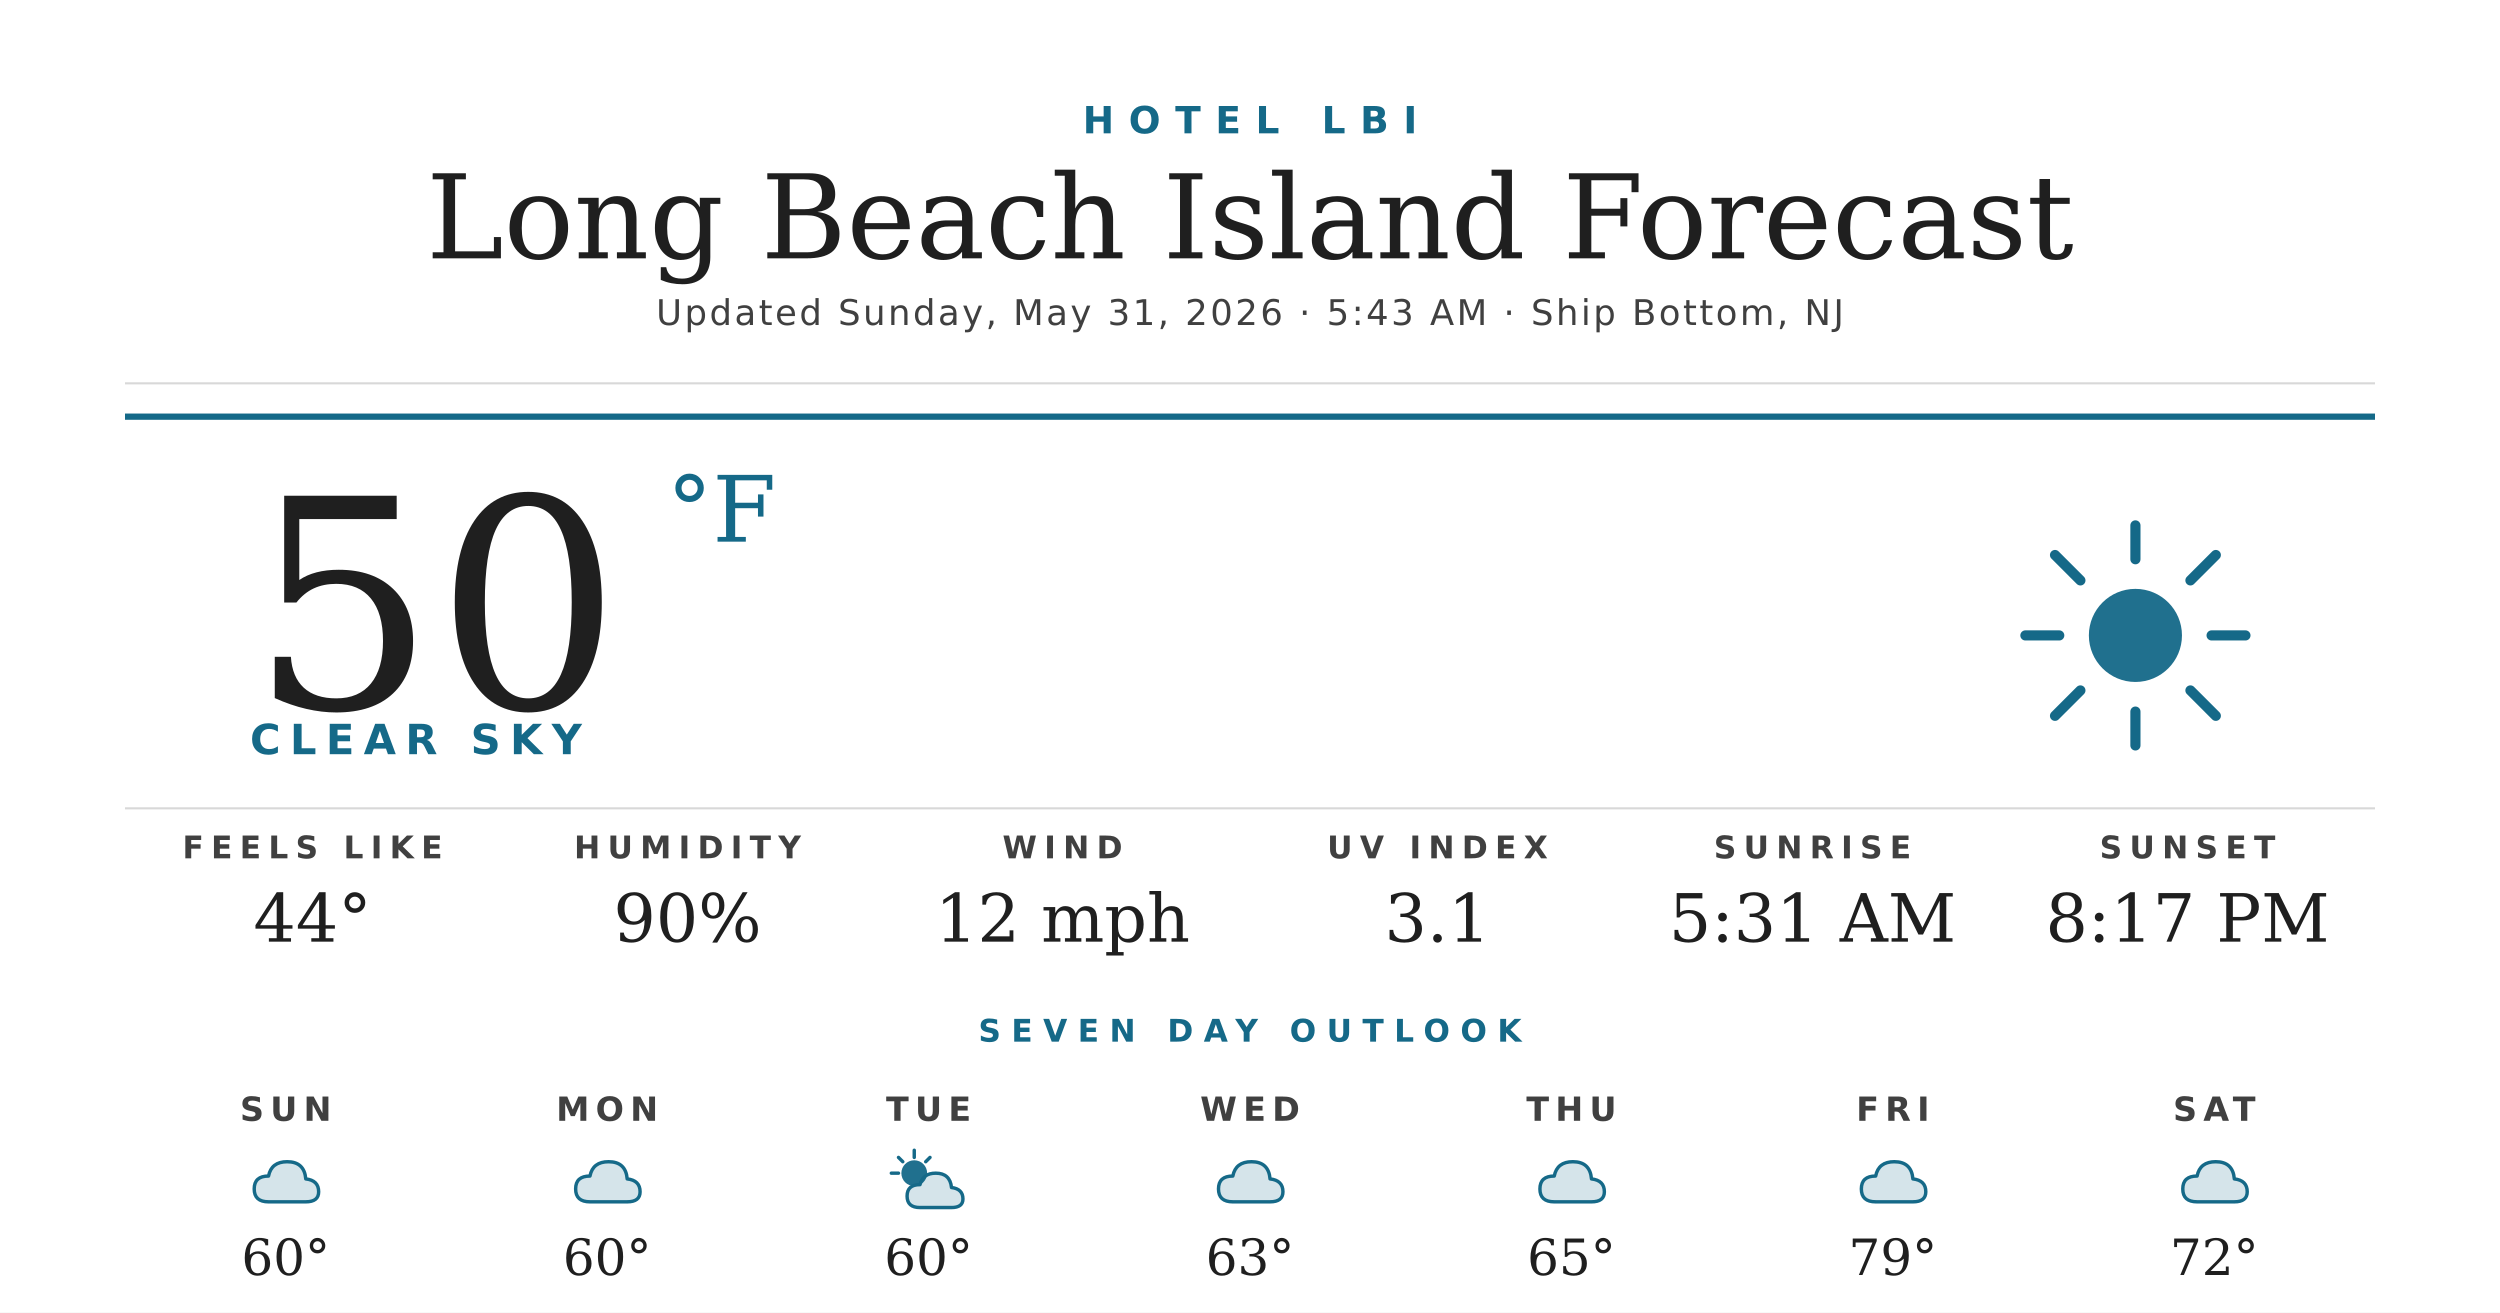
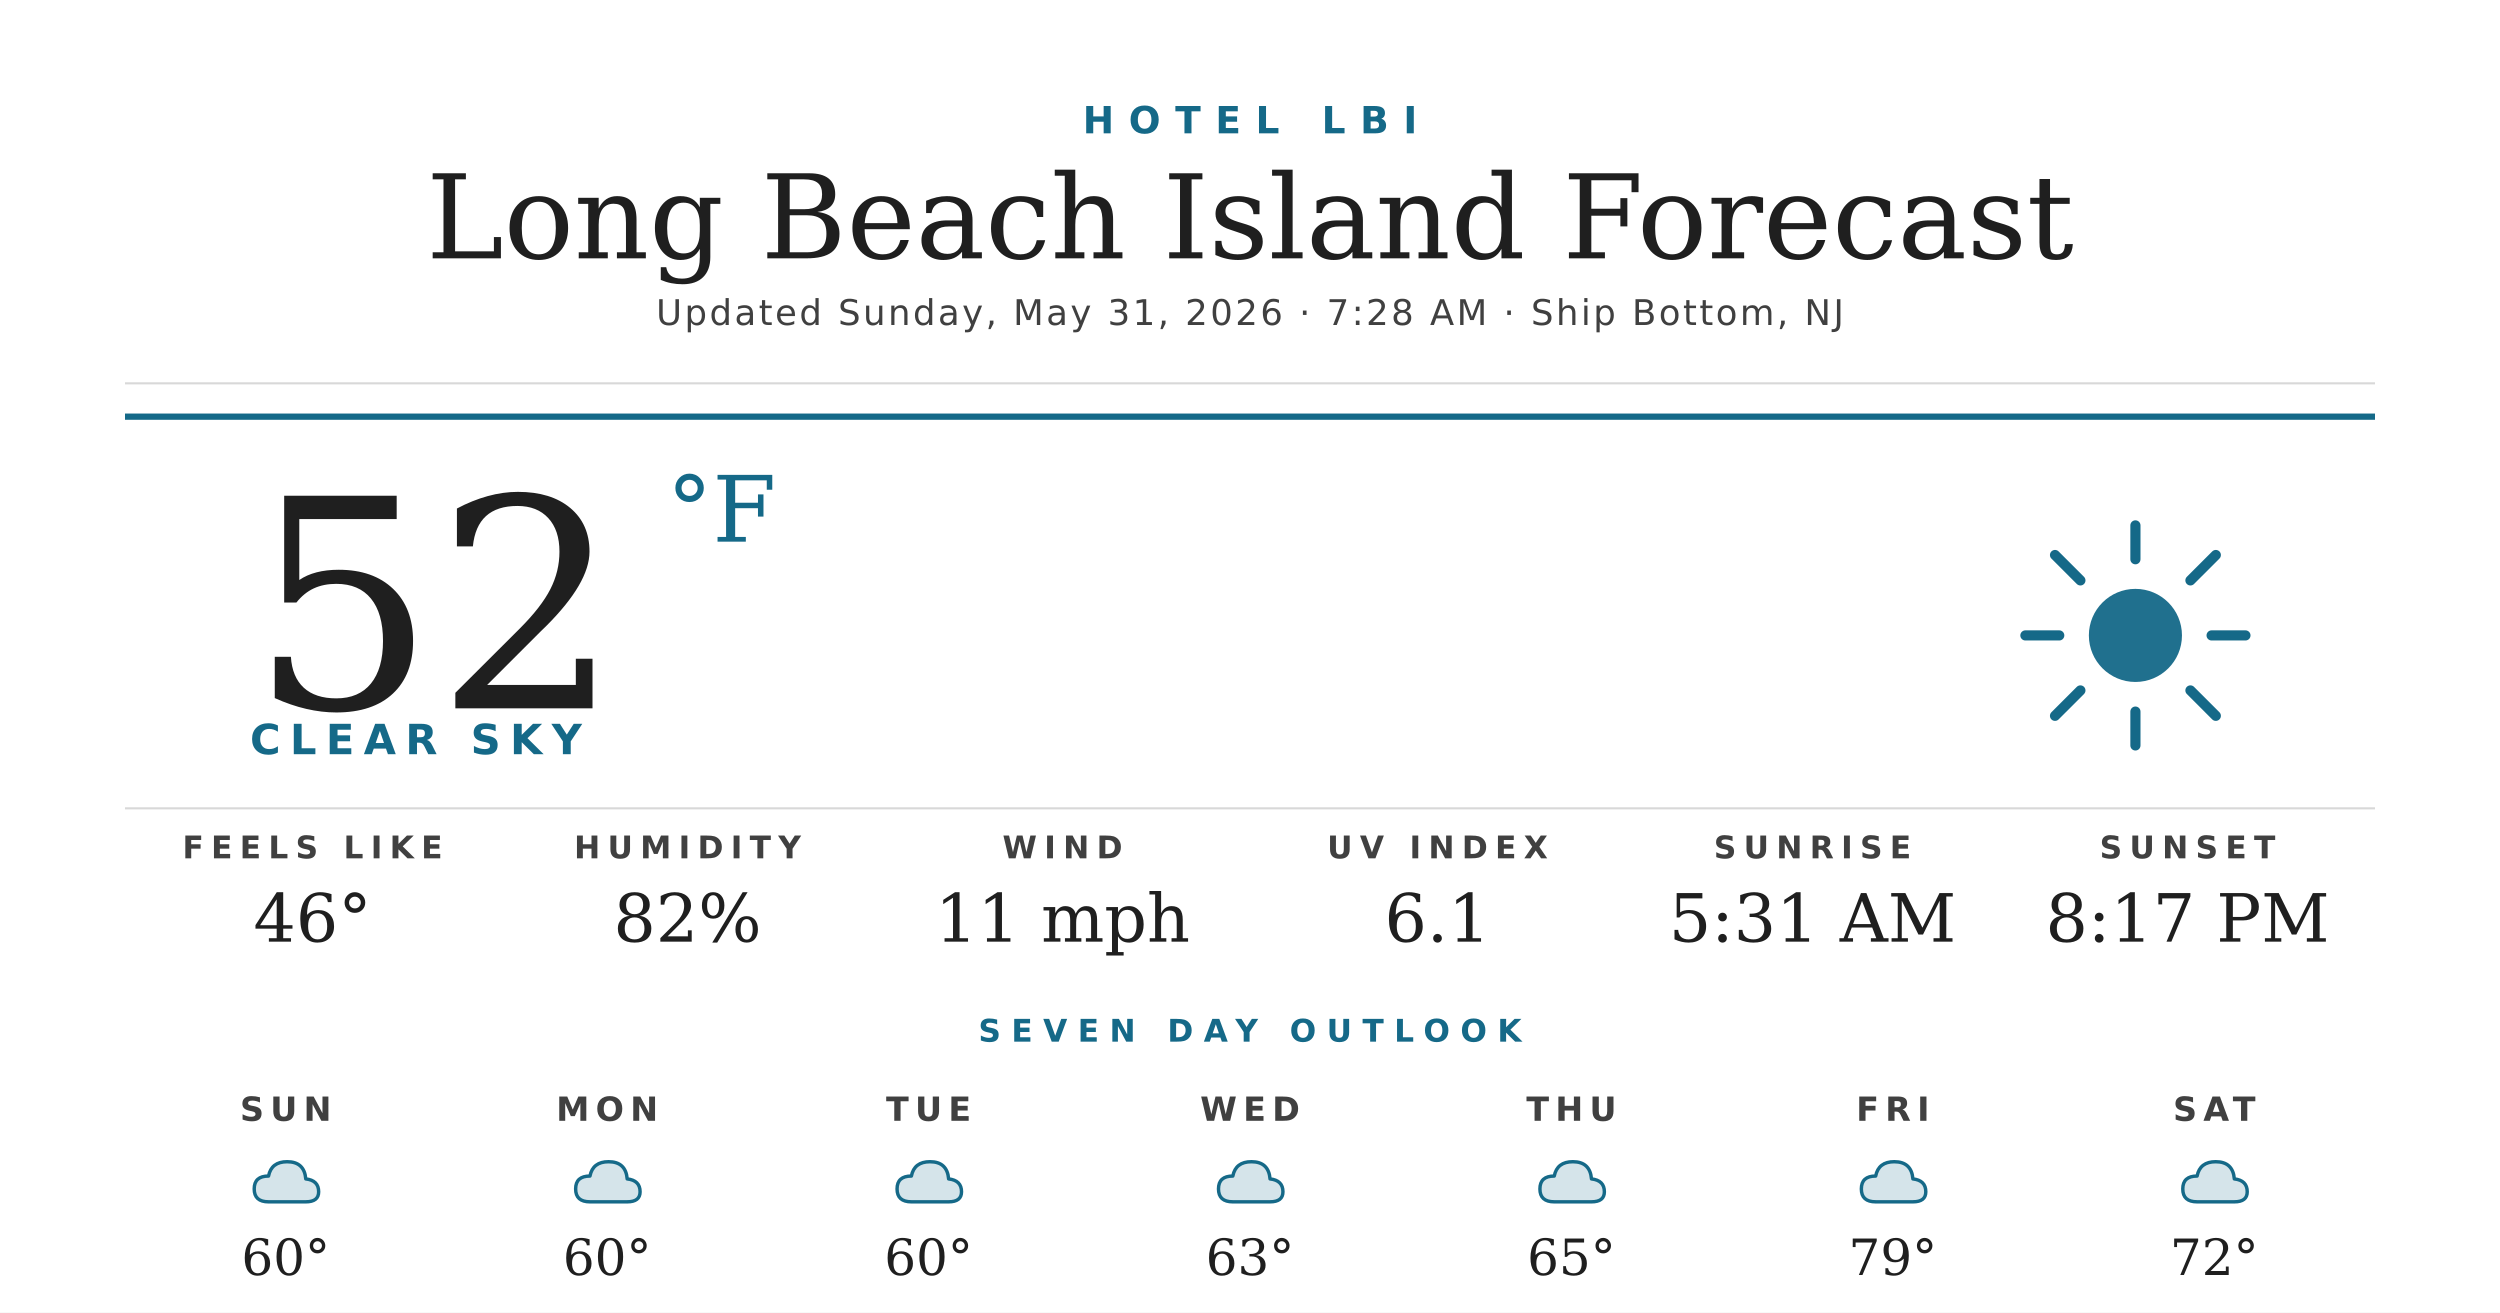
<svg xmlns="http://www.w3.org/2000/svg" width="1200" height="630" viewBox="0 0 1200 630">
  <rect width="1200" height="630" fill="#ffffff" />
  <text x="600" y="64" text-anchor="middle" font-family="'Montserrat Bold', 'Montserrat', 'DejaVu Sans', Helvetica, Arial, sans-serif" font-size="18" font-weight="700" fill="#156988" letter-spacing="7">HOTEL LBI</text>
  <text x="600" y="124" text-anchor="middle" font-family="'Prata', 'DejaVu Serif', Georgia, serif" font-size="56" fill="#1f1f1f">Long Beach Island Forecast</text>
-   <text x="600" y="156" text-anchor="middle" font-family="'Montserrat', 'DejaVu Sans', Helvetica, Arial, sans-serif" font-size="17" font-weight="500" fill="#404040" letter-spacing="1.2">Updated Sunday, May 31, 2026 · 5:43 AM · Ship Bottom, NJ</text>
+   <text x="600" y="156" text-anchor="middle" font-family="'Montserrat', 'DejaVu Sans', Helvetica, Arial, sans-serif" font-size="17" font-weight="500" fill="#404040" letter-spacing="1.2">Updated Sunday, May 31, 2026 · 7:28 AM · Ship Bottom, NJ</text>
  <line x1="60" y1="184" x2="1140" y2="184" stroke="#d8d8d8" stroke-width="1" />
  <line x1="60" y1="200" x2="1140" y2="200" stroke="#156988" stroke-width="3" />
-   <text x="120" y="340" font-family="'Prata', 'DejaVu Serif', Georgia, serif" font-size="140" fill="#1f1f1f">50</text>
+   <text x="120" y="340" font-family="'Prata', 'DejaVu Serif', Georgia, serif" font-size="140" fill="#1f1f1f">52</text>
  <text x="320" y="260" font-family="'Prata', 'DejaVu Serif', Georgia, serif" font-size="44" fill="#156988">°F</text>
  <text x="120" y="362" font-family="'Montserrat Bold', 'Montserrat', 'DejaVu Sans', Helvetica, Arial, sans-serif" font-size="20" font-weight="700" fill="#156988" letter-spacing="4.5">CLEAR SKY</text>
  <g transform="translate(960,240) scale(2.03125)">
    <circle cx="32" cy="32" r="11" fill="#156988" opacity="0.95" />
    <g stroke="#156988" stroke-width="2.4" stroke-linecap="round">
      <line x1="32" y1="6" x2="32" y2="14" />
      <line x1="32" y1="50" x2="32" y2="58" />
      <line x1="6" y1="32" x2="14" y2="32" />
      <line x1="50" y1="32" x2="58" y2="32" />
      <line x1="13" y1="13" x2="19" y2="19" />
      <line x1="45" y1="45" x2="51" y2="51" />
      <line x1="13" y1="51" x2="19" y2="45" />
      <line x1="45" y1="19" x2="51" y2="13" />
    </g>
  </g>
  <line x1="60" y1="388" x2="1140" y2="388" stroke="#d8d8d8" stroke-width="1" />
  <text x="150" y="412" text-anchor="middle" font-family="'Montserrat Bold', 'Montserrat', 'DejaVu Sans', Helvetica, Arial, sans-serif" font-size="15" font-weight="700" fill="#404040" letter-spacing="3.5">FEELS LIKE</text>
-   <text x="150" y="452" text-anchor="middle" font-family="'Prata', 'DejaVu Serif', Georgia, serif" font-size="32" fill="#1f1f1f">44°</text>
+   <text x="150" y="452" text-anchor="middle" font-family="'Prata', 'DejaVu Serif', Georgia, serif" font-size="32" fill="#1f1f1f">46°</text>
  <text x="330" y="412" text-anchor="middle" font-family="'Montserrat Bold', 'Montserrat', 'DejaVu Sans', Helvetica, Arial, sans-serif" font-size="15" font-weight="700" fill="#404040" letter-spacing="3.5">HUMIDITY</text>
-   <text x="330" y="452" text-anchor="middle" font-family="'Prata', 'DejaVu Serif', Georgia, serif" font-size="32" fill="#1f1f1f">90%</text>
+   <text x="330" y="452" text-anchor="middle" font-family="'Prata', 'DejaVu Serif', Georgia, serif" font-size="32" fill="#1f1f1f">82%</text>
  <text x="510" y="412" text-anchor="middle" font-family="'Montserrat Bold', 'Montserrat', 'DejaVu Sans', Helvetica, Arial, sans-serif" font-size="15" font-weight="700" fill="#404040" letter-spacing="3.5">WIND</text>
-   <text x="510" y="452" text-anchor="middle" font-family="'Prata', 'DejaVu Serif', Georgia, serif" font-size="32" fill="#1f1f1f">12 mph</text>
+   <text x="510" y="452" text-anchor="middle" font-family="'Prata', 'DejaVu Serif', Georgia, serif" font-size="32" fill="#1f1f1f">11 mph</text>
  <text x="690" y="412" text-anchor="middle" font-family="'Montserrat Bold', 'Montserrat', 'DejaVu Sans', Helvetica, Arial, sans-serif" font-size="15" font-weight="700" fill="#404040" letter-spacing="3.5">UV INDEX</text>
-   <text x="690" y="452" text-anchor="middle" font-family="'Prata', 'DejaVu Serif', Georgia, serif" font-size="32" fill="#1f1f1f">3.1</text>
+   <text x="690" y="452" text-anchor="middle" font-family="'Prata', 'DejaVu Serif', Georgia, serif" font-size="32" fill="#1f1f1f">6.1</text>
  <text x="870" y="412" text-anchor="middle" font-family="'Montserrat Bold', 'Montserrat', 'DejaVu Sans', Helvetica, Arial, sans-serif" font-size="15" font-weight="700" fill="#404040" letter-spacing="3.5">SUNRISE</text>
  <text x="870" y="452" text-anchor="middle" font-family="'Prata', 'DejaVu Serif', Georgia, serif" font-size="32" fill="#1f1f1f">5:31 AM</text>
  <text x="1050" y="412" text-anchor="middle" font-family="'Montserrat Bold', 'Montserrat', 'DejaVu Sans', Helvetica, Arial, sans-serif" font-size="15" font-weight="700" fill="#404040" letter-spacing="3.5">SUNSET</text>
  <text x="1050" y="452" text-anchor="middle" font-family="'Prata', 'DejaVu Serif', Georgia, serif" font-size="32" fill="#1f1f1f">8:17 PM</text>
  <text x="600" y="500" text-anchor="middle" font-family="'Montserrat Bold', 'Montserrat', 'DejaVu Sans', Helvetica, Arial, sans-serif" font-size="15" font-weight="700" fill="#156988" letter-spacing="5">SEVEN DAY OUTLOOK</text>
  <text x="137.143" y="538" text-anchor="middle" font-family="'Montserrat Bold', 'Montserrat', 'DejaVu Sans', Helvetica, Arial, sans-serif" font-size="16" font-weight="700" fill="#404040" letter-spacing="3">SUN</text>
  <g transform="translate(115.1429,548) scale(0.6875)">
    <path d="M20 42 Q10 42 10 33 Q10 24 20 24 Q22 14 33 14 Q45 14 46 26 Q55 27 55 35 Q55 42 46 42 Z" fill="#156988" opacity="0.18" />
    <path d="M20 42 Q10 42 10 33 Q10 24 20 24 Q22 14 33 14 Q45 14 46 26 Q55 27 55 35 Q55 42 46 42 Z" fill="none" stroke="#156988" stroke-width="2.4" stroke-linejoin="round" />
  </g>
  <text x="137.143" y="612" text-anchor="middle" font-family="'Prata', 'DejaVu Serif', Georgia, serif" font-size="24" fill="#1f1f1f">60°</text>
  <text x="291.429" y="538" text-anchor="middle" font-family="'Montserrat Bold', 'Montserrat', 'DejaVu Sans', Helvetica, Arial, sans-serif" font-size="16" font-weight="700" fill="#404040" letter-spacing="3">MON</text>
  <g transform="translate(269.4286,548) scale(0.6875)">
    <path d="M20 42 Q10 42 10 33 Q10 24 20 24 Q22 14 33 14 Q45 14 46 26 Q55 27 55 35 Q55 42 46 42 Z" fill="#156988" opacity="0.18" />
    <path d="M20 42 Q10 42 10 33 Q10 24 20 24 Q22 14 33 14 Q45 14 46 26 Q55 27 55 35 Q55 42 46 42 Z" fill="none" stroke="#156988" stroke-width="2.4" stroke-linejoin="round" />
  </g>
  <text x="291.429" y="612" text-anchor="middle" font-family="'Prata', 'DejaVu Serif', Georgia, serif" font-size="24" fill="#1f1f1f">60°</text>
  <text x="445.714" y="538" text-anchor="middle" font-family="'Montserrat Bold', 'Montserrat', 'DejaVu Sans', Helvetica, Arial, sans-serif" font-size="16" font-weight="700" fill="#404040" letter-spacing="3">TUE</text>
  <g transform="translate(423.7143,548) scale(0.6875)">
-     <circle cx="22" cy="22" r="9" fill="#156988" opacity="0.95" />
-     <g stroke="#156988" stroke-width="2.4" stroke-linecap="round">
-       <line x1="22" y1="6" x2="22" y2="11" />
-       <line x1="6" y1="22" x2="11" y2="22" />
-       <line x1="11" y1="11" x2="14" y2="14" />
-       <line x1="33" y1="11" x2="30" y2="14" />
-     </g>
-     <path d="M26 46 Q17 46 17 38 Q17 30 26 30 Q28 22 37 22 Q47 22 48 32 Q56 33 56 40 Q56 46 48 46 Z" fill="#156988" opacity="0.18" />
-     <path d="M26 46 Q17 46 17 38 Q17 30 26 30 Q28 22 37 22 Q47 22 48 32 Q56 33 56 40 Q56 46 48 46 Z" fill="none" stroke="#156988" stroke-width="2.4" stroke-linejoin="round" />
+     <path d="M20 42 Q10 42 10 33 Q10 24 20 24 Q22 14 33 14 Q45 14 46 26 Q55 27 55 35 Q55 42 46 42 Z" fill="#156988" opacity="0.18" />
+     <path d="M20 42 Q10 42 10 33 Q10 24 20 24 Q22 14 33 14 Q45 14 46 26 Q55 27 55 35 Q55 42 46 42 Z" fill="none" stroke="#156988" stroke-width="2.4" stroke-linejoin="round" />
  </g>
  <text x="445.714" y="612" text-anchor="middle" font-family="'Prata', 'DejaVu Serif', Georgia, serif" font-size="24" fill="#1f1f1f">60°</text>
  <text x="600" y="538" text-anchor="middle" font-family="'Montserrat Bold', 'Montserrat', 'DejaVu Sans', Helvetica, Arial, sans-serif" font-size="16" font-weight="700" fill="#404040" letter-spacing="3">WED</text>
  <g transform="translate(578,548) scale(0.6875)">
    <path d="M20 42 Q10 42 10 33 Q10 24 20 24 Q22 14 33 14 Q45 14 46 26 Q55 27 55 35 Q55 42 46 42 Z" fill="#156988" opacity="0.18" />
    <path d="M20 42 Q10 42 10 33 Q10 24 20 24 Q22 14 33 14 Q45 14 46 26 Q55 27 55 35 Q55 42 46 42 Z" fill="none" stroke="#156988" stroke-width="2.4" stroke-linejoin="round" />
  </g>
  <text x="600" y="612" text-anchor="middle" font-family="'Prata', 'DejaVu Serif', Georgia, serif" font-size="24" fill="#1f1f1f">63°</text>
  <text x="754.286" y="538" text-anchor="middle" font-family="'Montserrat Bold', 'Montserrat', 'DejaVu Sans', Helvetica, Arial, sans-serif" font-size="16" font-weight="700" fill="#404040" letter-spacing="3">THU</text>
  <g transform="translate(732.2857,548) scale(0.6875)">
    <path d="M20 42 Q10 42 10 33 Q10 24 20 24 Q22 14 33 14 Q45 14 46 26 Q55 27 55 35 Q55 42 46 42 Z" fill="#156988" opacity="0.18" />
    <path d="M20 42 Q10 42 10 33 Q10 24 20 24 Q22 14 33 14 Q45 14 46 26 Q55 27 55 35 Q55 42 46 42 Z" fill="none" stroke="#156988" stroke-width="2.4" stroke-linejoin="round" />
  </g>
  <text x="754.286" y="612" text-anchor="middle" font-family="'Prata', 'DejaVu Serif', Georgia, serif" font-size="24" fill="#1f1f1f">65°</text>
  <text x="908.571" y="538" text-anchor="middle" font-family="'Montserrat Bold', 'Montserrat', 'DejaVu Sans', Helvetica, Arial, sans-serif" font-size="16" font-weight="700" fill="#404040" letter-spacing="3">FRI</text>
  <g transform="translate(886.5714,548) scale(0.6875)">
    <path d="M20 42 Q10 42 10 33 Q10 24 20 24 Q22 14 33 14 Q45 14 46 26 Q55 27 55 35 Q55 42 46 42 Z" fill="#156988" opacity="0.18" />
    <path d="M20 42 Q10 42 10 33 Q10 24 20 24 Q22 14 33 14 Q45 14 46 26 Q55 27 55 35 Q55 42 46 42 Z" fill="none" stroke="#156988" stroke-width="2.4" stroke-linejoin="round" />
  </g>
  <text x="908.571" y="612" text-anchor="middle" font-family="'Prata', 'DejaVu Serif', Georgia, serif" font-size="24" fill="#1f1f1f">79°</text>
  <text x="1062.857" y="538" text-anchor="middle" font-family="'Montserrat Bold', 'Montserrat', 'DejaVu Sans', Helvetica, Arial, sans-serif" font-size="16" font-weight="700" fill="#404040" letter-spacing="3">SAT</text>
  <g transform="translate(1040.857,548) scale(0.6875)">
    <path d="M20 42 Q10 42 10 33 Q10 24 20 24 Q22 14 33 14 Q45 14 46 26 Q55 27 55 35 Q55 42 46 42 Z" fill="#156988" opacity="0.18" />
    <path d="M20 42 Q10 42 10 33 Q10 24 20 24 Q22 14 33 14 Q45 14 46 26 Q55 27 55 35 Q55 42 46 42 Z" fill="none" stroke="#156988" stroke-width="2.4" stroke-linejoin="round" />
  </g>
  <text x="1062.857" y="612" text-anchor="middle" font-family="'Prata', 'DejaVu Serif', Georgia, serif" font-size="24" fill="#1f1f1f">72°</text>
</svg>
